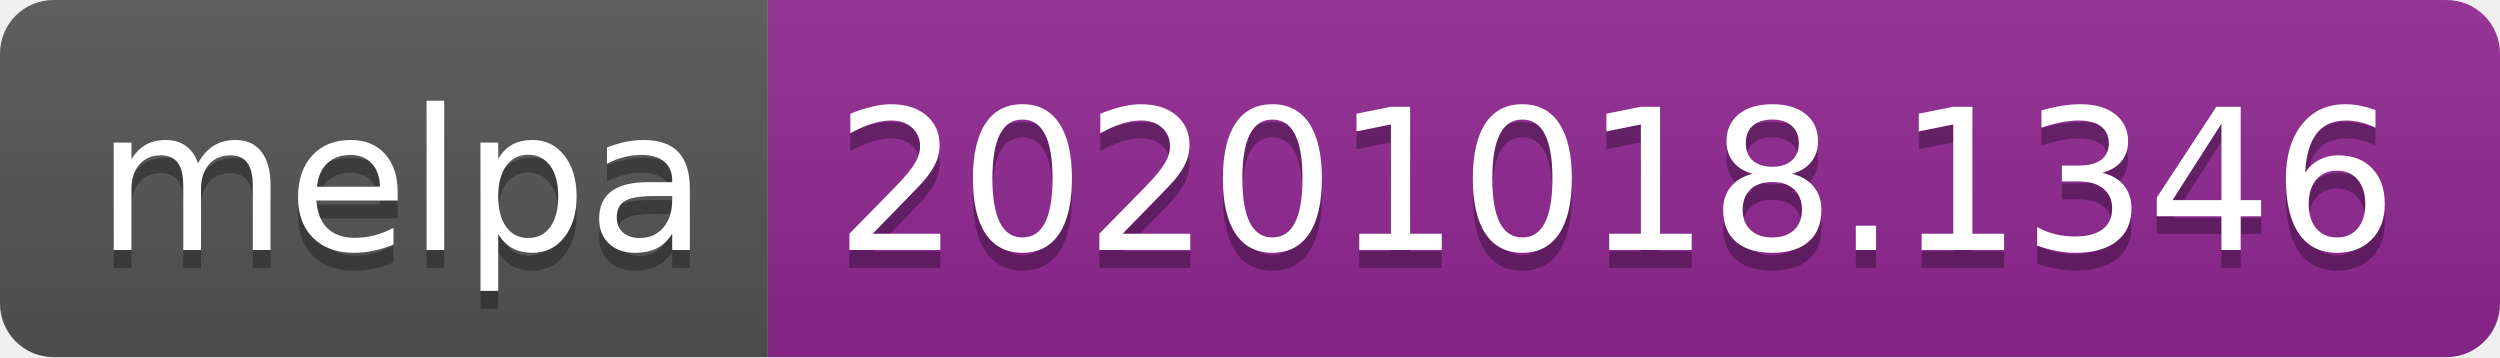
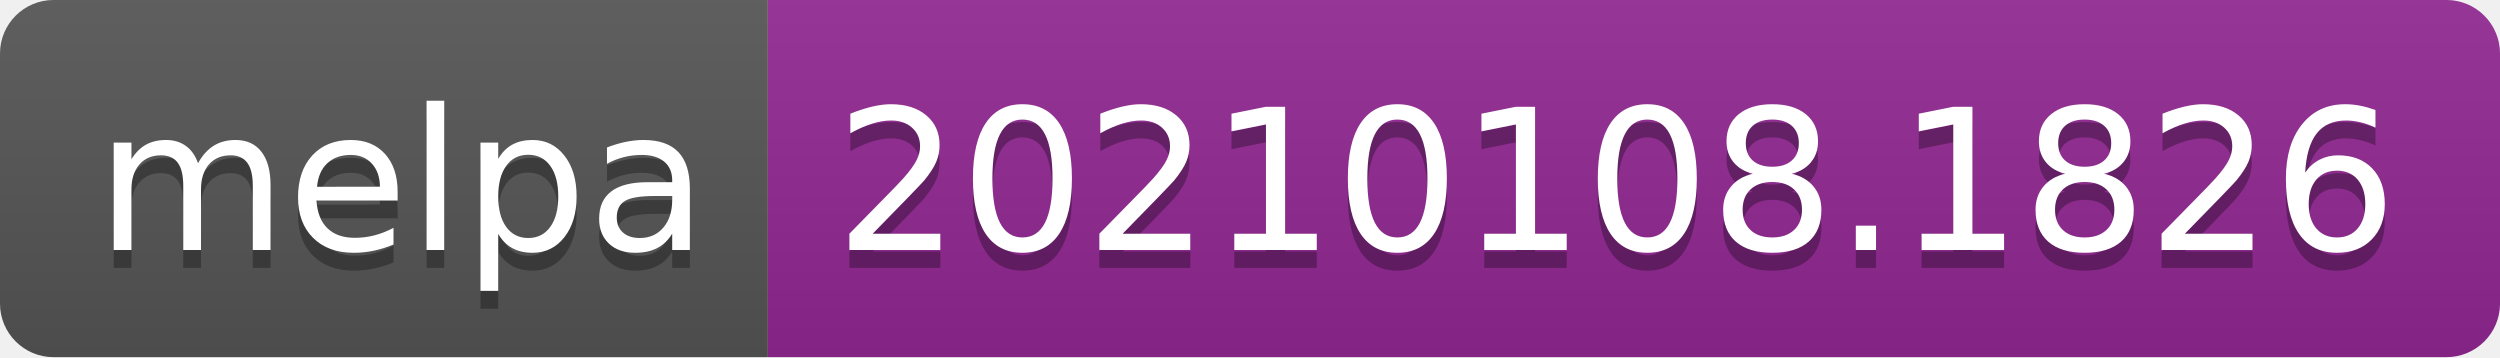
- <svg xmlns="http://www.w3.org/2000/svg" width="140" height="20" role="img" aria-label="melpa: 20201018.1346">
+ <svg xmlns="http://www.w3.org/2000/svg" width="140" height="20" role="img" aria-label="melpa: 20210108.1826">
  <linearGradient id="s" x2="0" y2="100%">
    <stop offset="0" stop-color="#bbb" stop-opacity=".1" />
    <stop offset="1" stop-opacity=".1" />
  </linearGradient>
  <clipPath id="r">
    <rect width="140" height="20" rx="3" fill="#fff" />
  </clipPath>
  <g clip-path="url(#r)">
    <rect width="43" height="20" fill="#555" />
    <rect x="43" width="97" height="20" fill="#922793" />
    <rect width="140" height="20" fill="url(#s)" />
  </g>
  <g fill="#fff" text-anchor="middle" font-family="Verdana,Geneva,DejaVu Sans,sans-serif" text-rendering="geometricPrecision" font-size="110">
    <text aria-hidden="true" x="225" y="150" fill="#010101" fill-opacity=".3" transform="scale(.1)" textLength="330">melpa</text>
    <text x="225" y="140" transform="scale(.1)" fill="#fff" textLength="330">melpa</text>
-     <text aria-hidden="true" x="905" y="150" fill="#010101" fill-opacity=".3" transform="scale(.1)" textLength="870">20201018.1346</text>
-     <text x="905" y="140" transform="scale(.1)" fill="#fff" textLength="870">20201018.1346</text>
+     <text aria-hidden="true" x="905" y="150" fill="#010101" fill-opacity=".3" transform="scale(.1)" textLength="870">20210108.1826</text>
+     <text x="905" y="140" transform="scale(.1)" fill="#fff" textLength="870">20210108.1826</text>
  </g>
</svg>
